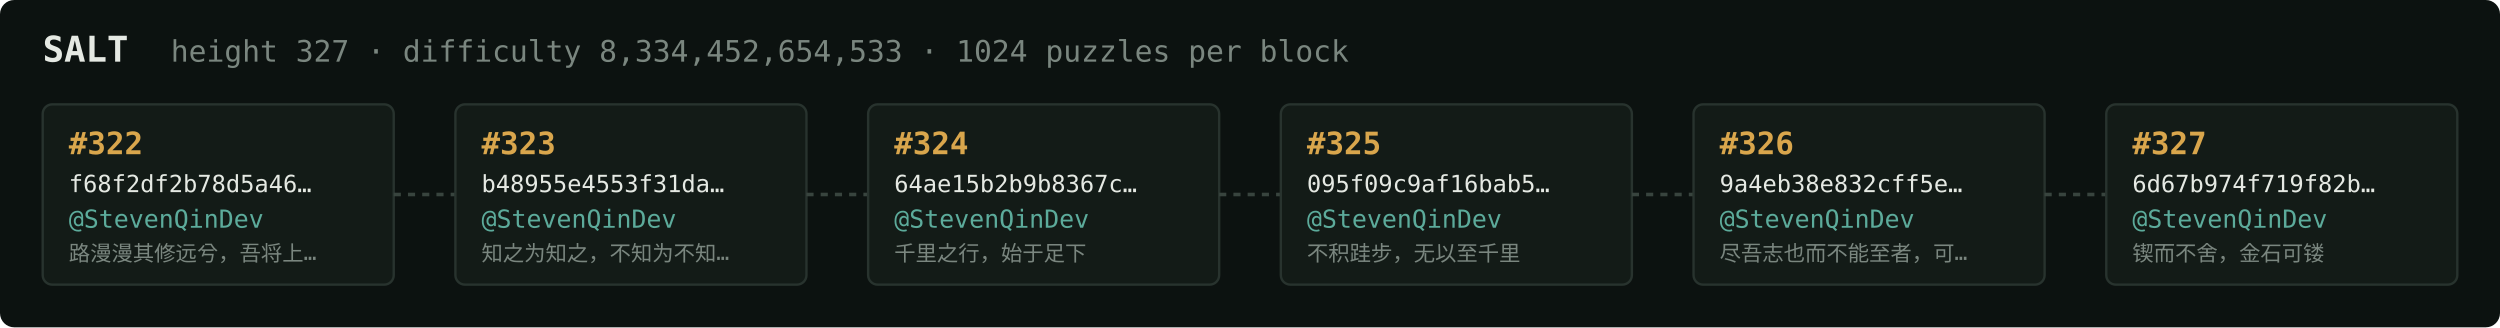
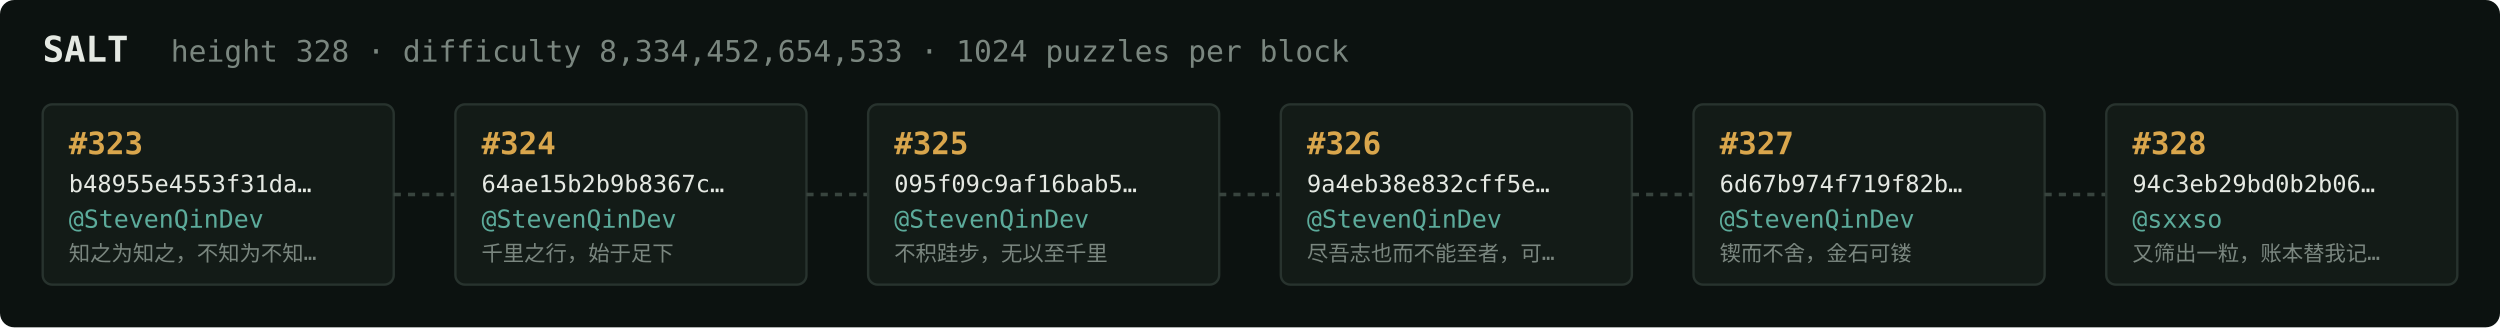
<svg xmlns="http://www.w3.org/2000/svg" width="1054" height="138" viewBox="0 0 1054 138" font-family="ui-monospace,SFMono-Regular,Menlo,monospace">
  <rect fill="#0c1210" width="1054" height="138" rx="6" />
  <text x="18" y="26" fill="#e5e9e3" font-size="15" font-weight="700">SALT</text>
-   <text x="72" y="26" fill="#7a867f" font-size="12.5">height 327 · difficulty 8,334,452,654,533 · 1024 puzzles per block</text>
+   <text x="72" y="26" fill="#7a867f" font-size="12.5">height 328 · difficulty 8,334,452,654,533 · 1024 puzzles per block</text>
  <rect x="18" y="44" width="148" height="76" rx="4" fill="#131b17" stroke="#28332e" stroke-width="1" />
-   <text x="29" y="65" fill="#d9a64c" font-size="13" font-weight="700">#322</text>
-   <text x="29" y="81" fill="#e5e9e3" font-size="10">f68f2df2b78d5a46…</text>
+   <text x="29" y="65" fill="#d9a64c" font-size="13" font-weight="700">#323</text>
+   <text x="29" y="81" fill="#e5e9e3" font-size="10">b48955e4553f31da…</text>
  <text x="29" y="96" fill="#5cab9b" font-size="10.5">@StevenQinDev</text>
-   <text x="29" y="110" fill="#7a867f" font-size="9">路漫漫其修远兮，吾将上…</text>
+   <text x="29" y="110" fill="#7a867f" font-size="9">知之为知之，不知为不知…</text>
  <line x1="166" y1="82.0" x2="192" y2="82.0" stroke="#38443e" stroke-width="1.5" stroke-dasharray="3 3" />
  <rect x="192" y="44" width="148" height="76" rx="4" fill="#131b17" stroke="#28332e" stroke-width="1" />
-   <text x="203" y="65" fill="#d9a64c" font-size="13" font-weight="700">#323</text>
-   <text x="203" y="81" fill="#e5e9e3" font-size="10">b48955e4553f31da…</text>
+   <text x="203" y="65" fill="#d9a64c" font-size="13" font-weight="700">#324</text>
+   <text x="203" y="81" fill="#e5e9e3" font-size="10">64ae15b2b9b8367c…</text>
  <text x="203" y="96" fill="#5cab9b" font-size="10.5">@StevenQinDev</text>
-   <text x="203" y="110" fill="#7a867f" font-size="9">知之为知之，不知为不知…</text>
+   <text x="203" y="110" fill="#7a867f" font-size="9">千里之行，始于足下</text>
  <line x1="340" y1="82.0" x2="366" y2="82.0" stroke="#38443e" stroke-width="1.5" stroke-dasharray="3 3" />
  <rect x="366" y="44" width="148" height="76" rx="4" fill="#131b17" stroke="#28332e" stroke-width="1" />
-   <text x="377" y="65" fill="#d9a64c" font-size="13" font-weight="700">#324</text>
-   <text x="377" y="81" fill="#e5e9e3" font-size="10">64ae15b2b9b8367c…</text>
+   <text x="377" y="65" fill="#d9a64c" font-size="13" font-weight="700">#325</text>
+   <text x="377" y="81" fill="#e5e9e3" font-size="10">095f09c9af16bab5…</text>
  <text x="377" y="96" fill="#5cab9b" font-size="10.5">@StevenQinDev</text>
-   <text x="377" y="110" fill="#7a867f" font-size="9">千里之行，始于足下</text>
+   <text x="377" y="110" fill="#7a867f" font-size="9">不积跬步，无以至千里</text>
  <line x1="514" y1="82.0" x2="540" y2="82.0" stroke="#38443e" stroke-width="1.5" stroke-dasharray="3 3" />
  <rect x="540" y="44" width="148" height="76" rx="4" fill="#131b17" stroke="#28332e" stroke-width="1" />
-   <text x="551" y="65" fill="#d9a64c" font-size="13" font-weight="700">#325</text>
-   <text x="551" y="81" fill="#e5e9e3" font-size="10">095f09c9af16bab5…</text>
+   <text x="551" y="65" fill="#d9a64c" font-size="13" font-weight="700">#326</text>
+   <text x="551" y="81" fill="#e5e9e3" font-size="10">9a4eb38e832cff5e…</text>
  <text x="551" y="96" fill="#5cab9b" font-size="10.5">@StevenQinDev</text>
-   <text x="551" y="110" fill="#7a867f" font-size="9">不积跬步，无以至千里</text>
+   <text x="551" y="110" fill="#7a867f" font-size="9">尽吾志也而不能至者，可…</text>
  <line x1="688" y1="82.0" x2="714" y2="82.0" stroke="#38443e" stroke-width="1.5" stroke-dasharray="3 3" />
  <rect x="714" y="44" width="148" height="76" rx="4" fill="#131b17" stroke="#28332e" stroke-width="1" />
-   <text x="725" y="65" fill="#d9a64c" font-size="13" font-weight="700">#326</text>
-   <text x="725" y="81" fill="#e5e9e3" font-size="10">9a4eb38e832cff5e…</text>
+   <text x="725" y="65" fill="#d9a64c" font-size="13" font-weight="700">#327</text>
+   <text x="725" y="81" fill="#e5e9e3" font-size="10">6d67b974f719f82b…</text>
  <text x="725" y="96" fill="#5cab9b" font-size="10.5">@StevenQinDev</text>
-   <text x="725" y="110" fill="#7a867f" font-size="9">尽吾志也而不能至者，可…</text>
+   <text x="725" y="110" fill="#7a867f" font-size="9">锲而不舍，金石可镂</text>
  <line x1="862" y1="82.0" x2="888" y2="82.0" stroke="#38443e" stroke-width="1.5" stroke-dasharray="3 3" />
  <rect x="888" y="44" width="148" height="76" rx="4" fill="#131b17" stroke="#28332e" stroke-width="1" />
-   <text x="899" y="65" fill="#d9a64c" font-size="13" font-weight="700">#327</text>
-   <text x="899" y="81" fill="#e5e9e3" font-size="10">6d67b974f719f82b…</text>
-   <text x="899" y="96" fill="#5cab9b" font-size="10.5">@StevenQinDev</text>
-   <text x="899" y="110" fill="#7a867f" font-size="9">锲而不舍，金石可镂</text>
+   <text x="899" y="65" fill="#d9a64c" font-size="13" font-weight="700">#328</text>
+   <text x="899" y="81" fill="#e5e9e3" font-size="10">94c3eb29bd0b2b06…</text>
+   <text x="899" y="96" fill="#5cab9b" font-size="10.5">@sxxso</text>
+   <text x="899" y="110" fill="#7a867f" font-size="9">又筛出一粒，账本替我记…</text>
</svg>
